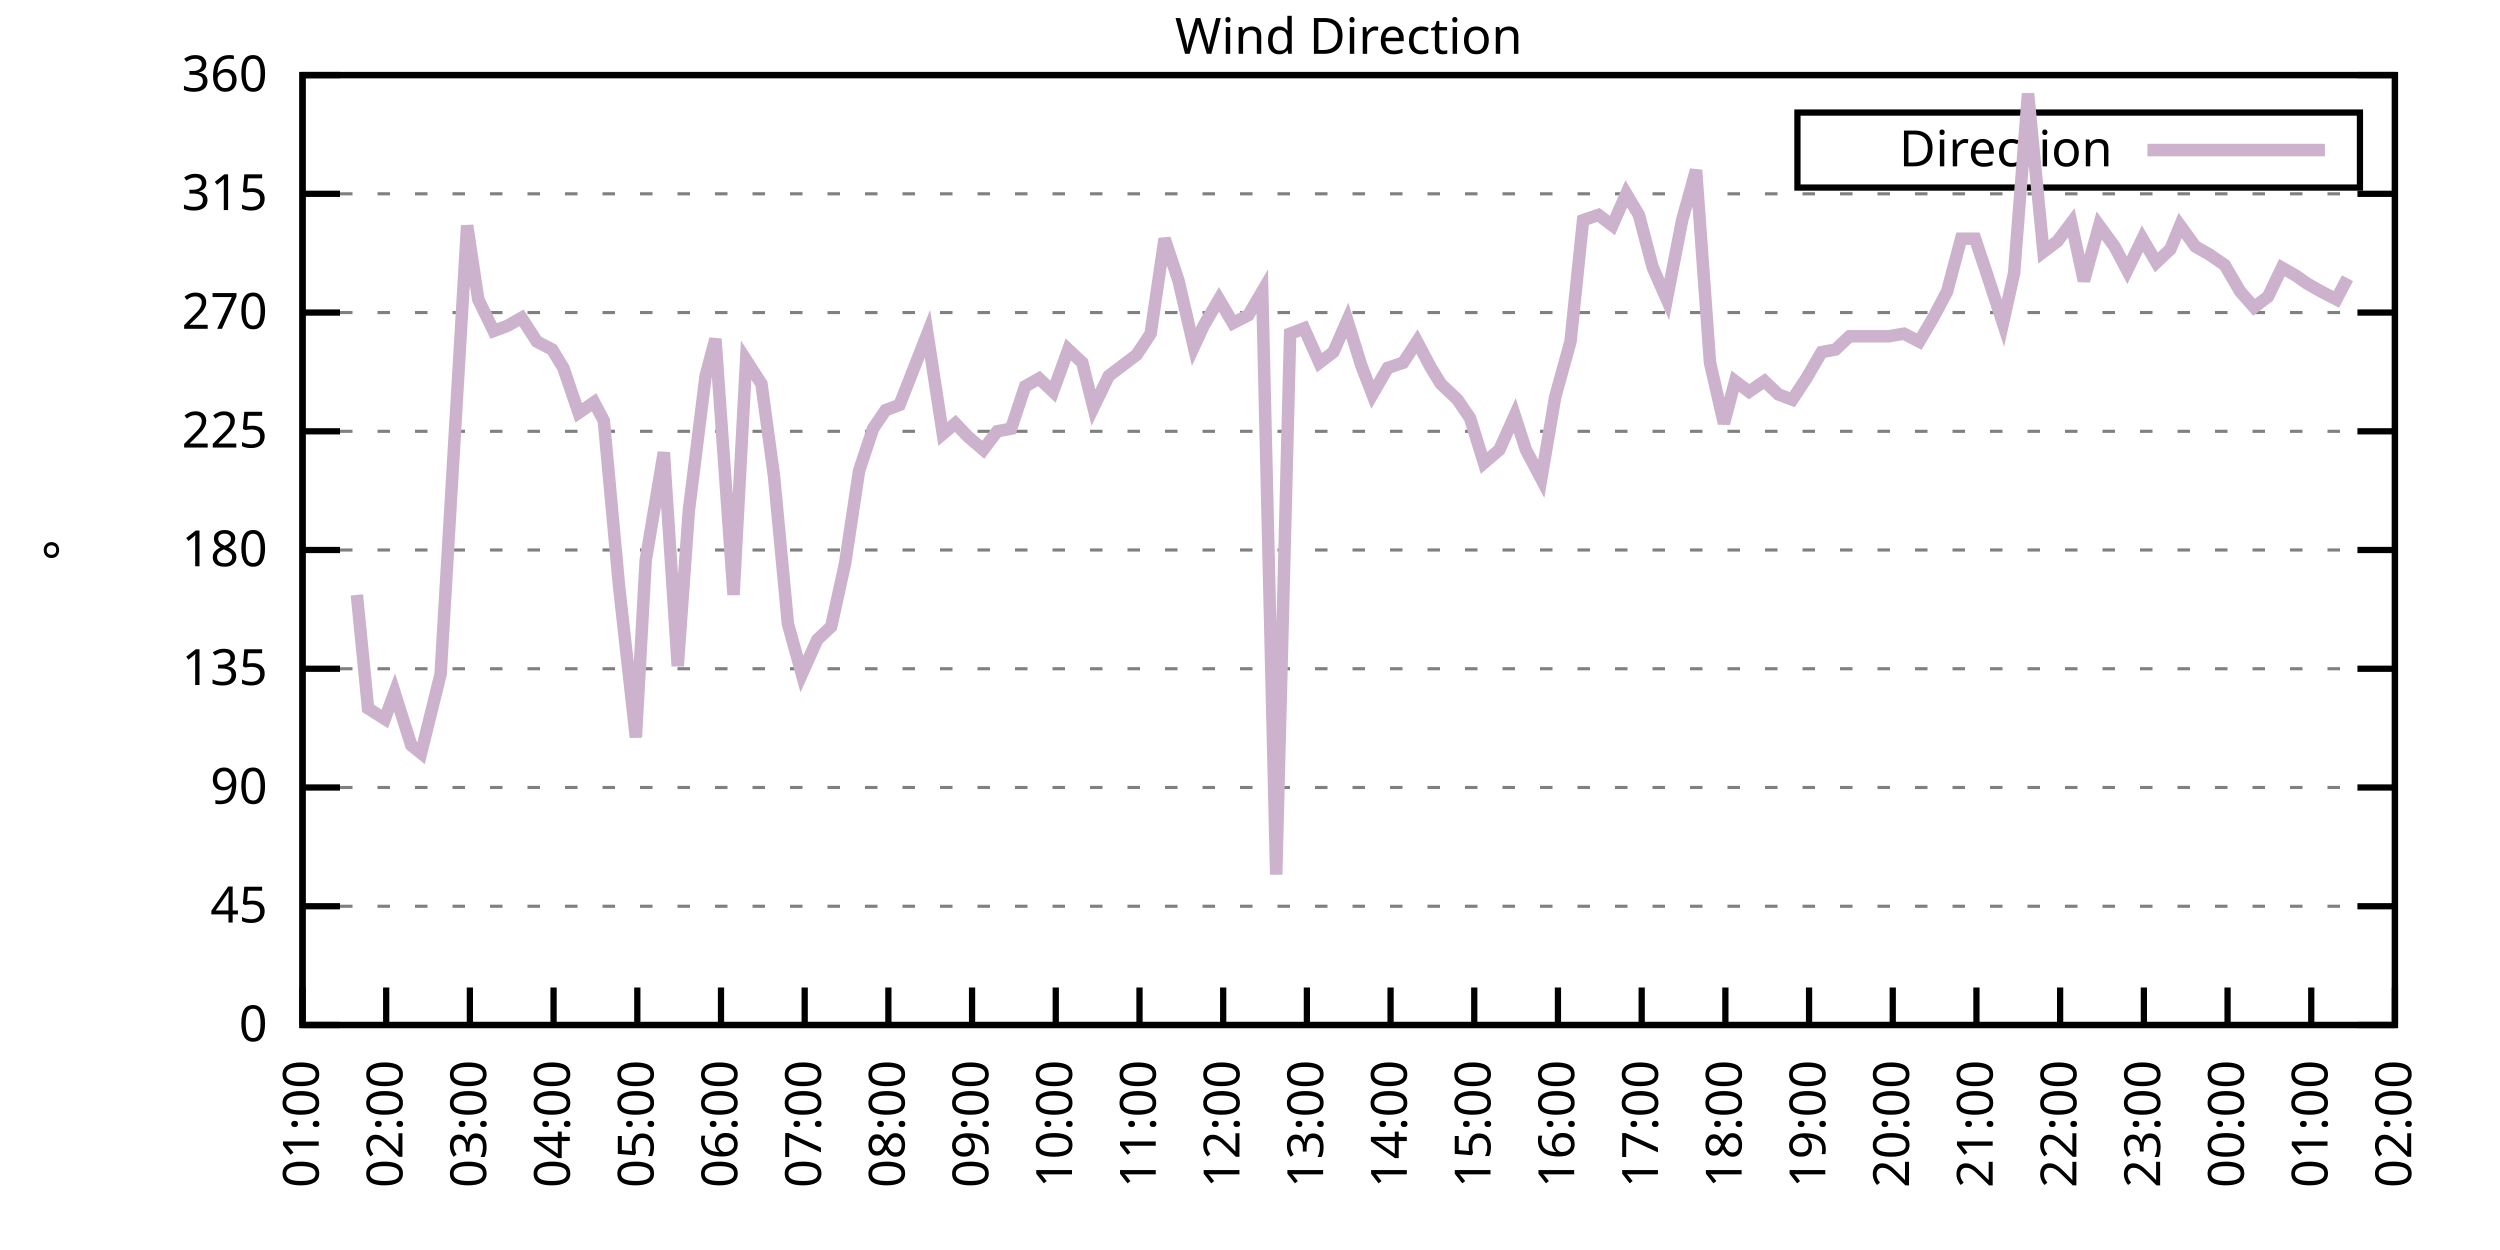
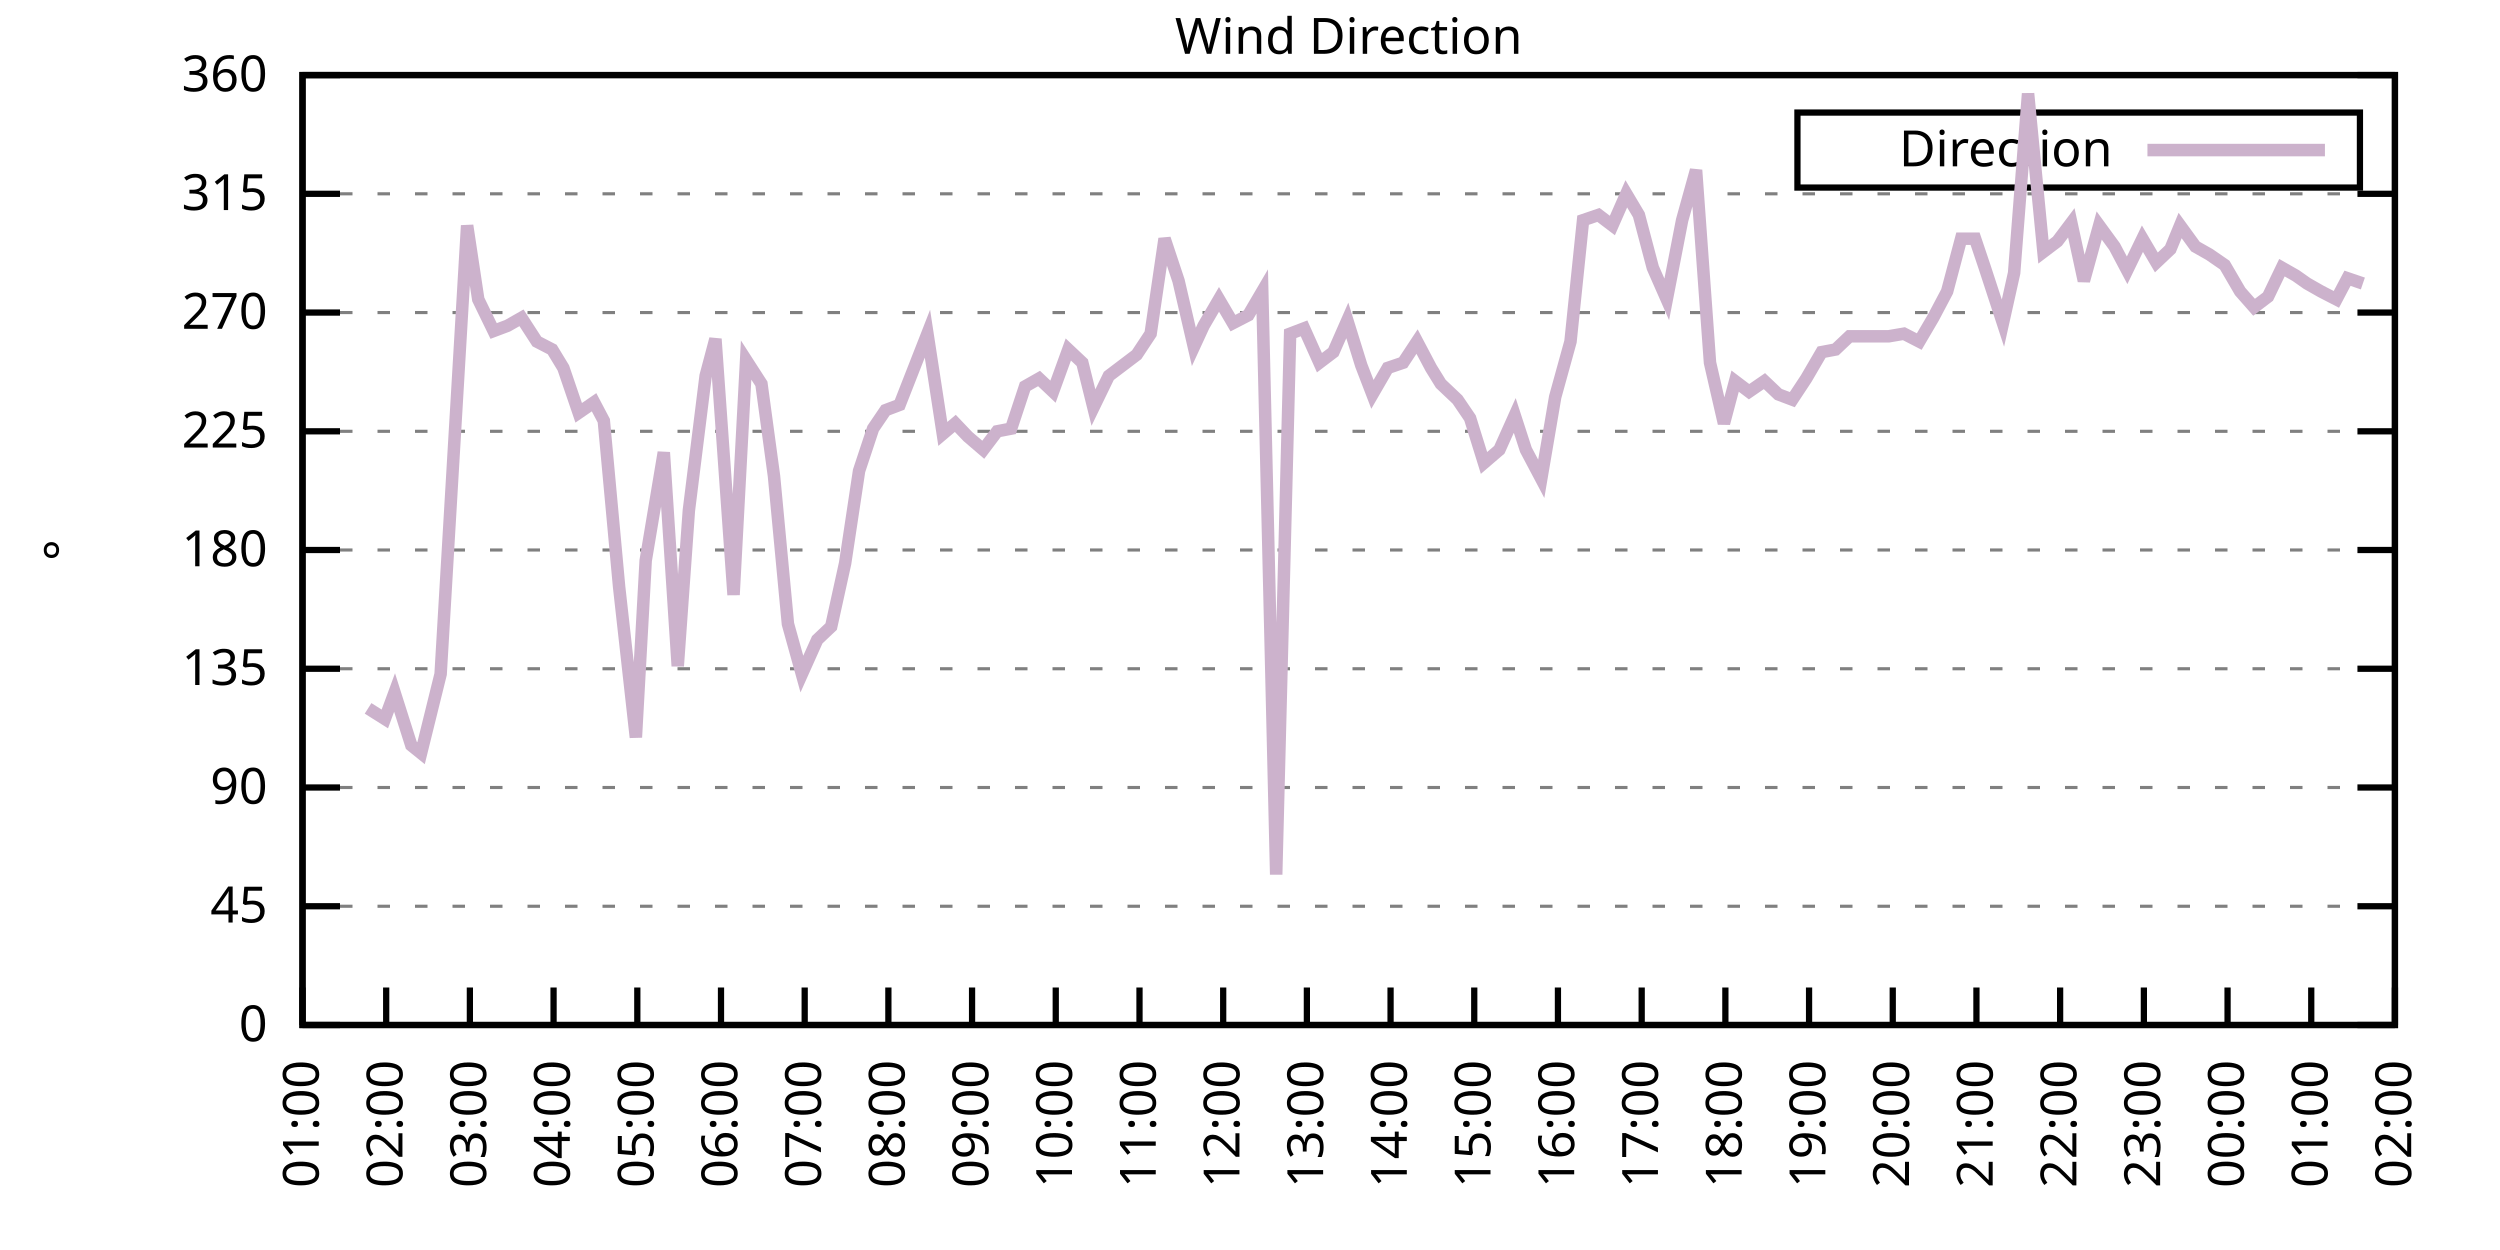
<svg xmlns="http://www.w3.org/2000/svg" xmlns:xlink="http://www.w3.org/1999/xlink" width="400" height="200" viewBox="0 0 400 200">
  <g id="gnuplot_canvas">
    <rect x="0" y="0" width="400" height="200" fill="none" />
    <defs>
      <circle id="gpDot" r="0.5" stroke-width="0.5" stroke="currentColor" />
      <path id="gpPt0" stroke-width="0.333" stroke="currentColor" d="M-1,0 h2 M0,-1 v2" />
      <path id="gpPt1" stroke-width="0.333" stroke="currentColor" d="M-1,-1 L1,1 M1,-1 L-1,1" />
      <path id="gpPt2" stroke-width="0.333" stroke="currentColor" d="M-1,0 L1,0 M0,-1 L0,1 M-1,-1 L1,1 M-1,1 L1,-1" />
      <rect id="gpPt3" stroke-width="0.333" stroke="currentColor" x="-1" y="-1" width="2" height="2" />
      <rect id="gpPt4" stroke-width="0.333" stroke="currentColor" fill="currentColor" x="-1" y="-1" width="2" height="2" />
      <circle id="gpPt5" stroke-width="0.333" stroke="currentColor" cx="0" cy="0" r="1" />
      <use xlink:href="#gpPt5" id="gpPt6" fill="currentColor" stroke="none" />
      <path id="gpPt7" stroke-width="0.333" stroke="currentColor" d="M0,-1.33 L-1.33,0.67 L1.33,0.67 z" />
      <use xlink:href="#gpPt7" id="gpPt8" fill="currentColor" stroke="none" />
      <use xlink:href="#gpPt7" id="gpPt9" stroke="currentColor" transform="rotate(180)" />
      <use xlink:href="#gpPt9" id="gpPt10" fill="currentColor" stroke="none" />
      <use xlink:href="#gpPt3" id="gpPt11" stroke="currentColor" transform="rotate(45)" />
      <use xlink:href="#gpPt11" id="gpPt12" fill="currentColor" stroke="none" />
      <path id="gpPt13" stroke-width="0.333" stroke="currentColor" d="M0,1.330 L1.265,0.411 L0.782,-1.067 L-0.782,-1.076 L-1.265,0.411 z" />
      <use xlink:href="#gpPt13" id="gpPt14" fill="currentColor" stroke="none" />
      <filter id="textbox" filterUnits="objectBoundingBox" x="0" y="0" height="1" width="1">
        <feFlood flood-color="white" flood-opacity="1" result="bgnd" />
        <feComposite in="SourceGraphic" in2="bgnd" operator="atop" />
      </filter>
      <filter id="greybox" filterUnits="objectBoundingBox" x="0" y="0" height="1" width="1">
        <feFlood flood-color="lightgrey" flood-opacity="1" result="grey" />
        <feComposite in="SourceGraphic" in2="grey" operator="atop" />
      </filter>
    </defs>
    <g fill="none" color="white" stroke="currentColor" stroke-width="1.00" stroke-linecap="butt" stroke-linejoin="miter">
</g>
    <g fill="none" color="black" stroke="currentColor" stroke-width="1.00" stroke-linecap="butt" stroke-linejoin="miter">
      <g stroke="none" shape-rendering="crispEdges">
        <polygon fill="rgb(255, 255, 255)" points="48.40,164.00 383.18,164.00 383.18,12.02 48.40,12.02 " />
      </g>
    </g>
    <g fill="none" color="black" stroke="currentColor" stroke-width="1.00" stroke-linecap="butt" stroke-linejoin="miter">
</g>
    <g fill="none" color="black" stroke="black" stroke-width="0.50" stroke-linecap="butt" stroke-linejoin="miter">
</g>
    <g fill="none" color="gray" stroke="currentColor" stroke-width="0.50" stroke-linecap="butt" stroke-linejoin="miter">
      <path stroke="gray" stroke-dasharray="2,4" class="gridline" d="M48.40,164.00 L383.19,164.00  " />
    </g>
    <g fill="none" color="gray" stroke="gray" stroke-width="1.00" stroke-linecap="butt" stroke-linejoin="miter">
</g>
    <g fill="none" color="black" stroke="currentColor" stroke-width="1.00" stroke-linecap="butt" stroke-linejoin="miter">
      <path stroke="black" d="M48.40,164.00 L54.40,164.00 M383.19,164.00 L377.19,164.00  " />
      <g transform="translate(42.80,166.60)" stroke="none" fill="black" font-family="Sans" font-size="8.00" text-anchor="end">
        <text>
          <tspan font-family="Sans"> 0</tspan>
        </text>
      </g>
    </g>
    <g fill="none" color="black" stroke="currentColor" stroke-width="1.00" stroke-linecap="butt" stroke-linejoin="miter">
</g>
    <g fill="none" color="black" stroke="black" stroke-width="0.50" stroke-linecap="butt" stroke-linejoin="miter">
</g>
    <g fill="none" color="gray" stroke="currentColor" stroke-width="0.50" stroke-linecap="butt" stroke-linejoin="miter">
      <path stroke="gray" stroke-dasharray="2,4" class="gridline" d="M48.40,145.00 L383.19,145.00  " />
    </g>
    <g fill="none" color="gray" stroke="gray" stroke-width="1.00" stroke-linecap="butt" stroke-linejoin="miter">
</g>
    <g fill="none" color="black" stroke="currentColor" stroke-width="1.00" stroke-linecap="butt" stroke-linejoin="miter">
      <path stroke="black" d="M48.40,145.00 L54.40,145.00 M383.19,145.00 L377.19,145.00  " />
      <g transform="translate(42.80,147.60)" stroke="none" fill="black" font-family="Sans" font-size="8.00" text-anchor="end">
        <text>
          <tspan font-family="Sans"> 45</tspan>
        </text>
      </g>
    </g>
    <g fill="none" color="black" stroke="currentColor" stroke-width="1.00" stroke-linecap="butt" stroke-linejoin="miter">
</g>
    <g fill="none" color="black" stroke="black" stroke-width="0.50" stroke-linecap="butt" stroke-linejoin="miter">
</g>
    <g fill="none" color="gray" stroke="currentColor" stroke-width="0.50" stroke-linecap="butt" stroke-linejoin="miter">
      <path stroke="gray" stroke-dasharray="2,4" class="gridline" d="M48.40,126.00 L383.19,126.00  " />
    </g>
    <g fill="none" color="gray" stroke="gray" stroke-width="1.00" stroke-linecap="butt" stroke-linejoin="miter">
</g>
    <g fill="none" color="black" stroke="currentColor" stroke-width="1.00" stroke-linecap="butt" stroke-linejoin="miter">
      <path stroke="black" d="M48.40,126.00 L54.40,126.00 M383.19,126.00 L377.19,126.00  " />
      <g transform="translate(42.80,128.60)" stroke="none" fill="black" font-family="Sans" font-size="8.00" text-anchor="end">
        <text>
          <tspan font-family="Sans"> 90</tspan>
        </text>
      </g>
    </g>
    <g fill="none" color="black" stroke="currentColor" stroke-width="1.00" stroke-linecap="butt" stroke-linejoin="miter">
</g>
    <g fill="none" color="black" stroke="black" stroke-width="0.50" stroke-linecap="butt" stroke-linejoin="miter">
</g>
    <g fill="none" color="gray" stroke="currentColor" stroke-width="0.50" stroke-linecap="butt" stroke-linejoin="miter">
      <path stroke="gray" stroke-dasharray="2,4" class="gridline" d="M48.40,107.00 L383.19,107.00  " />
    </g>
    <g fill="none" color="gray" stroke="gray" stroke-width="1.00" stroke-linecap="butt" stroke-linejoin="miter">
</g>
    <g fill="none" color="black" stroke="currentColor" stroke-width="1.00" stroke-linecap="butt" stroke-linejoin="miter">
      <path stroke="black" d="M48.40,107.00 L54.40,107.00 M383.19,107.00 L377.19,107.00  " />
      <g transform="translate(42.80,109.60)" stroke="none" fill="black" font-family="Sans" font-size="8.00" text-anchor="end">
        <text>
          <tspan font-family="Sans"> 135</tspan>
        </text>
      </g>
    </g>
    <g fill="none" color="black" stroke="currentColor" stroke-width="1.00" stroke-linecap="butt" stroke-linejoin="miter">
</g>
    <g fill="none" color="black" stroke="black" stroke-width="0.50" stroke-linecap="butt" stroke-linejoin="miter">
</g>
    <g fill="none" color="gray" stroke="currentColor" stroke-width="0.50" stroke-linecap="butt" stroke-linejoin="miter">
      <path stroke="gray" stroke-dasharray="2,4" class="gridline" d="M48.40,88.00 L383.19,88.00  " />
    </g>
    <g fill="none" color="gray" stroke="gray" stroke-width="1.00" stroke-linecap="butt" stroke-linejoin="miter">
</g>
    <g fill="none" color="black" stroke="currentColor" stroke-width="1.00" stroke-linecap="butt" stroke-linejoin="miter">
      <path stroke="black" d="M48.40,88.00 L54.40,88.00 M383.19,88.00 L377.19,88.00  " />
      <g transform="translate(42.80,90.60)" stroke="none" fill="black" font-family="Sans" font-size="8.00" text-anchor="end">
        <text>
          <tspan font-family="Sans"> 180</tspan>
        </text>
      </g>
    </g>
    <g fill="none" color="black" stroke="currentColor" stroke-width="1.00" stroke-linecap="butt" stroke-linejoin="miter">
</g>
    <g fill="none" color="black" stroke="black" stroke-width="0.50" stroke-linecap="butt" stroke-linejoin="miter">
</g>
    <g fill="none" color="gray" stroke="currentColor" stroke-width="0.50" stroke-linecap="butt" stroke-linejoin="miter">
      <path stroke="gray" stroke-dasharray="2,4" class="gridline" d="M48.40,69.01 L383.19,69.01  " />
    </g>
    <g fill="none" color="gray" stroke="gray" stroke-width="1.00" stroke-linecap="butt" stroke-linejoin="miter">
</g>
    <g fill="none" color="black" stroke="currentColor" stroke-width="1.00" stroke-linecap="butt" stroke-linejoin="miter">
      <path stroke="black" d="M48.40,69.01 L54.40,69.01 M383.19,69.01 L377.19,69.01  " />
      <g transform="translate(42.80,71.61)" stroke="none" fill="black" font-family="Sans" font-size="8.00" text-anchor="end">
        <text>
          <tspan font-family="Sans"> 225</tspan>
        </text>
      </g>
    </g>
    <g fill="none" color="black" stroke="currentColor" stroke-width="1.00" stroke-linecap="butt" stroke-linejoin="miter">
</g>
    <g fill="none" color="black" stroke="black" stroke-width="0.50" stroke-linecap="butt" stroke-linejoin="miter">
</g>
    <g fill="none" color="gray" stroke="currentColor" stroke-width="0.50" stroke-linecap="butt" stroke-linejoin="miter">
      <path stroke="gray" stroke-dasharray="2,4" class="gridline" d="M48.40,50.01 L383.19,50.01  " />
    </g>
    <g fill="none" color="gray" stroke="gray" stroke-width="1.00" stroke-linecap="butt" stroke-linejoin="miter">
</g>
    <g fill="none" color="black" stroke="currentColor" stroke-width="1.00" stroke-linecap="butt" stroke-linejoin="miter">
      <path stroke="black" d="M48.40,50.01 L54.40,50.01 M383.19,50.01 L377.19,50.01  " />
      <g transform="translate(42.80,52.61)" stroke="none" fill="black" font-family="Sans" font-size="8.00" text-anchor="end">
        <text>
          <tspan font-family="Sans"> 270</tspan>
        </text>
      </g>
    </g>
    <g fill="none" color="black" stroke="currentColor" stroke-width="1.00" stroke-linecap="butt" stroke-linejoin="miter">
</g>
    <g fill="none" color="black" stroke="black" stroke-width="0.50" stroke-linecap="butt" stroke-linejoin="miter">
</g>
    <g fill="none" color="gray" stroke="currentColor" stroke-width="0.50" stroke-linecap="butt" stroke-linejoin="miter">
      <path stroke="gray" stroke-dasharray="2,4" class="gridline" d="M48.40,31.01 L383.19,31.01  " />
    </g>
    <g fill="none" color="gray" stroke="gray" stroke-width="1.00" stroke-linecap="butt" stroke-linejoin="miter">
</g>
    <g fill="none" color="black" stroke="currentColor" stroke-width="1.00" stroke-linecap="butt" stroke-linejoin="miter">
      <path stroke="black" d="M48.40,31.01 L54.40,31.01 M383.19,31.01 L377.19,31.01  " />
      <g transform="translate(42.80,33.61)" stroke="none" fill="black" font-family="Sans" font-size="8.00" text-anchor="end">
        <text>
          <tspan font-family="Sans"> 315</tspan>
        </text>
      </g>
    </g>
    <g fill="none" color="black" stroke="currentColor" stroke-width="1.00" stroke-linecap="butt" stroke-linejoin="miter">
</g>
    <g fill="none" color="black" stroke="black" stroke-width="0.50" stroke-linecap="butt" stroke-linejoin="miter">
</g>
    <g fill="none" color="gray" stroke="currentColor" stroke-width="0.50" stroke-linecap="butt" stroke-linejoin="miter">
      <path stroke="gray" stroke-dasharray="2,4" class="gridline" d="M48.40,12.01 L383.19,12.01  " />
    </g>
    <g fill="none" color="gray" stroke="gray" stroke-width="1.00" stroke-linecap="butt" stroke-linejoin="miter">
</g>
    <g fill="none" color="black" stroke="currentColor" stroke-width="1.00" stroke-linecap="butt" stroke-linejoin="miter">
      <path stroke="black" d="M48.40,12.01 L54.40,12.01 M383.19,12.01 L377.19,12.01  " />
      <g transform="translate(42.80,14.61)" stroke="none" fill="black" font-family="Sans" font-size="8.00" text-anchor="end">
        <text>
          <tspan font-family="Sans"> 360</tspan>
        </text>
      </g>
    </g>
    <g fill="none" color="black" stroke="currentColor" stroke-width="1.00" stroke-linecap="butt" stroke-linejoin="miter">
      <path stroke="black" d="M48.40,164.00 L48.40,158.00  " />
      <g transform="translate(51.00,169.60) rotate(270.00)" stroke="none" fill="black" font-family="Sans" font-size="8.00" text-anchor="end">
        <text>
          <tspan font-family="Sans">01:00</tspan>
        </text>
      </g>
    </g>
    <g fill="none" color="black" stroke="currentColor" stroke-width="1.00" stroke-linecap="butt" stroke-linejoin="miter">
      <path stroke="black" d="M61.79,164.00 L61.79,158.00  " />
      <g transform="translate(64.39,169.60) rotate(270.00)" stroke="none" fill="black" font-family="Sans" font-size="8.00" text-anchor="end">
        <text>
          <tspan font-family="Sans">02:00</tspan>
        </text>
      </g>
    </g>
    <g fill="none" color="black" stroke="currentColor" stroke-width="1.00" stroke-linecap="butt" stroke-linejoin="miter">
      <path stroke="black" d="M75.18,164.00 L75.18,158.00  " />
      <g transform="translate(77.78,169.60) rotate(270.00)" stroke="none" fill="black" font-family="Sans" font-size="8.00" text-anchor="end">
        <text>
          <tspan font-family="Sans">03:00</tspan>
        </text>
      </g>
    </g>
    <g fill="none" color="black" stroke="currentColor" stroke-width="1.00" stroke-linecap="butt" stroke-linejoin="miter">
      <path stroke="black" d="M88.57,164.00 L88.57,158.00  " />
      <g transform="translate(91.17,169.60) rotate(270.00)" stroke="none" fill="black" font-family="Sans" font-size="8.00" text-anchor="end">
        <text>
          <tspan font-family="Sans">04:00</tspan>
        </text>
      </g>
    </g>
    <g fill="none" color="black" stroke="currentColor" stroke-width="1.00" stroke-linecap="butt" stroke-linejoin="miter">
      <path stroke="black" d="M101.97,164.00 L101.97,158.00  " />
      <g transform="translate(104.57,169.60) rotate(270.00)" stroke="none" fill="black" font-family="Sans" font-size="8.00" text-anchor="end">
        <text>
          <tspan font-family="Sans">05:00</tspan>
        </text>
      </g>
    </g>
    <g fill="none" color="black" stroke="currentColor" stroke-width="1.00" stroke-linecap="butt" stroke-linejoin="miter">
      <path stroke="black" d="M115.36,164.00 L115.36,158.00  " />
      <g transform="translate(117.96,169.60) rotate(270.00)" stroke="none" fill="black" font-family="Sans" font-size="8.00" text-anchor="end">
        <text>
          <tspan font-family="Sans">06:00</tspan>
        </text>
      </g>
    </g>
    <g fill="none" color="black" stroke="currentColor" stroke-width="1.00" stroke-linecap="butt" stroke-linejoin="miter">
      <path stroke="black" d="M128.75,164.00 L128.75,158.00  " />
      <g transform="translate(131.35,169.60) rotate(270.00)" stroke="none" fill="black" font-family="Sans" font-size="8.00" text-anchor="end">
        <text>
          <tspan font-family="Sans">07:00</tspan>
        </text>
      </g>
    </g>
    <g fill="none" color="black" stroke="currentColor" stroke-width="1.00" stroke-linecap="butt" stroke-linejoin="miter">
      <path stroke="black" d="M142.14,164.00 L142.14,158.00  " />
      <g transform="translate(144.74,169.60) rotate(270.00)" stroke="none" fill="black" font-family="Sans" font-size="8.00" text-anchor="end">
        <text>
          <tspan font-family="Sans">08:00</tspan>
        </text>
      </g>
    </g>
    <g fill="none" color="black" stroke="currentColor" stroke-width="1.00" stroke-linecap="butt" stroke-linejoin="miter">
      <path stroke="black" d="M155.53,164.00 L155.53,158.00  " />
      <g transform="translate(158.13,169.60) rotate(270.00)" stroke="none" fill="black" font-family="Sans" font-size="8.00" text-anchor="end">
        <text>
          <tspan font-family="Sans">09:00</tspan>
        </text>
      </g>
    </g>
    <g fill="none" color="black" stroke="currentColor" stroke-width="1.00" stroke-linecap="butt" stroke-linejoin="miter">
      <path stroke="black" d="M168.92,164.00 L168.92,158.00  " />
      <g transform="translate(171.52,169.60) rotate(270.00)" stroke="none" fill="black" font-family="Sans" font-size="8.00" text-anchor="end">
        <text>
          <tspan font-family="Sans">10:00</tspan>
        </text>
      </g>
    </g>
    <g fill="none" color="black" stroke="currentColor" stroke-width="1.00" stroke-linecap="butt" stroke-linejoin="miter">
      <path stroke="black" d="M182.32,164.00 L182.32,158.00  " />
      <g transform="translate(184.92,169.60) rotate(270.00)" stroke="none" fill="black" font-family="Sans" font-size="8.00" text-anchor="end">
        <text>
          <tspan font-family="Sans">11:00</tspan>
        </text>
      </g>
    </g>
    <g fill="none" color="black" stroke="currentColor" stroke-width="1.00" stroke-linecap="butt" stroke-linejoin="miter">
      <path stroke="black" d="M195.71,164.00 L195.71,158.00  " />
      <g transform="translate(198.31,169.60) rotate(270.00)" stroke="none" fill="black" font-family="Sans" font-size="8.00" text-anchor="end">
        <text>
          <tspan font-family="Sans">12:00</tspan>
        </text>
      </g>
    </g>
    <g fill="none" color="black" stroke="currentColor" stroke-width="1.00" stroke-linecap="butt" stroke-linejoin="miter">
      <path stroke="black" d="M209.10,164.00 L209.10,158.00  " />
      <g transform="translate(211.70,169.60) rotate(270.00)" stroke="none" fill="black" font-family="Sans" font-size="8.00" text-anchor="end">
        <text>
          <tspan font-family="Sans">13:00</tspan>
        </text>
      </g>
    </g>
    <g fill="none" color="black" stroke="currentColor" stroke-width="1.00" stroke-linecap="butt" stroke-linejoin="miter">
      <path stroke="black" d="M222.49,164.00 L222.49,158.00  " />
      <g transform="translate(225.09,169.60) rotate(270.00)" stroke="none" fill="black" font-family="Sans" font-size="8.00" text-anchor="end">
        <text>
          <tspan font-family="Sans">14:00</tspan>
        </text>
      </g>
    </g>
    <g fill="none" color="black" stroke="currentColor" stroke-width="1.00" stroke-linecap="butt" stroke-linejoin="miter">
      <path stroke="black" d="M235.88,164.00 L235.88,158.00  " />
      <g transform="translate(238.48,169.60) rotate(270.00)" stroke="none" fill="black" font-family="Sans" font-size="8.00" text-anchor="end">
        <text>
          <tspan font-family="Sans">15:00</tspan>
        </text>
      </g>
    </g>
    <g fill="none" color="black" stroke="currentColor" stroke-width="1.00" stroke-linecap="butt" stroke-linejoin="miter">
      <path stroke="black" d="M249.27,164.00 L249.27,158.00  " />
      <g transform="translate(251.87,169.60) rotate(270.00)" stroke="none" fill="black" font-family="Sans" font-size="8.00" text-anchor="end">
        <text>
          <tspan font-family="Sans">16:00</tspan>
        </text>
      </g>
    </g>
    <g fill="none" color="black" stroke="currentColor" stroke-width="1.00" stroke-linecap="butt" stroke-linejoin="miter">
      <path stroke="black" d="M262.67,164.00 L262.67,158.00  " />
      <g transform="translate(265.27,169.60) rotate(270.00)" stroke="none" fill="black" font-family="Sans" font-size="8.00" text-anchor="end">
        <text>
          <tspan font-family="Sans">17:00</tspan>
        </text>
      </g>
    </g>
    <g fill="none" color="black" stroke="currentColor" stroke-width="1.00" stroke-linecap="butt" stroke-linejoin="miter">
      <path stroke="black" d="M276.06,164.00 L276.06,158.00  " />
      <g transform="translate(278.66,169.60) rotate(270.00)" stroke="none" fill="black" font-family="Sans" font-size="8.00" text-anchor="end">
        <text>
          <tspan font-family="Sans">18:00</tspan>
        </text>
      </g>
    </g>
    <g fill="none" color="black" stroke="currentColor" stroke-width="1.00" stroke-linecap="butt" stroke-linejoin="miter">
      <path stroke="black" d="M289.45,164.00 L289.45,158.00  " />
      <g transform="translate(292.05,169.60) rotate(270.00)" stroke="none" fill="black" font-family="Sans" font-size="8.00" text-anchor="end">
        <text>
          <tspan font-family="Sans">19:00</tspan>
        </text>
      </g>
    </g>
    <g fill="none" color="black" stroke="currentColor" stroke-width="1.00" stroke-linecap="butt" stroke-linejoin="miter">
      <path stroke="black" d="M302.84,164.00 L302.84,158.00  " />
      <g transform="translate(305.44,169.60) rotate(270.00)" stroke="none" fill="black" font-family="Sans" font-size="8.00" text-anchor="end">
        <text>
          <tspan font-family="Sans">20:00</tspan>
        </text>
      </g>
    </g>
    <g fill="none" color="black" stroke="currentColor" stroke-width="1.00" stroke-linecap="butt" stroke-linejoin="miter">
      <path stroke="black" d="M316.23,164.00 L316.23,158.00  " />
      <g transform="translate(318.83,169.60) rotate(270.00)" stroke="none" fill="black" font-family="Sans" font-size="8.00" text-anchor="end">
        <text>
          <tspan font-family="Sans">21:00</tspan>
        </text>
      </g>
    </g>
    <g fill="none" color="black" stroke="currentColor" stroke-width="1.00" stroke-linecap="butt" stroke-linejoin="miter">
      <path stroke="black" d="M329.62,164.00 L329.62,158.00  " />
      <g transform="translate(332.22,169.60) rotate(270.00)" stroke="none" fill="black" font-family="Sans" font-size="8.00" text-anchor="end">
        <text>
          <tspan font-family="Sans">22:00</tspan>
        </text>
      </g>
    </g>
    <g fill="none" color="black" stroke="currentColor" stroke-width="1.00" stroke-linecap="butt" stroke-linejoin="miter">
      <path stroke="black" d="M343.02,164.00 L343.02,158.00  " />
      <g transform="translate(345.62,169.60) rotate(270.00)" stroke="none" fill="black" font-family="Sans" font-size="8.00" text-anchor="end">
        <text>
          <tspan font-family="Sans">23:00</tspan>
        </text>
      </g>
    </g>
    <g fill="none" color="black" stroke="currentColor" stroke-width="1.00" stroke-linecap="butt" stroke-linejoin="miter">
      <path stroke="black" d="M356.41,164.00 L356.41,158.00  " />
      <g transform="translate(359.01,169.60) rotate(270.00)" stroke="none" fill="black" font-family="Sans" font-size="8.00" text-anchor="end">
        <text>
          <tspan font-family="Sans">00:00</tspan>
        </text>
      </g>
    </g>
    <g fill="none" color="black" stroke="currentColor" stroke-width="1.00" stroke-linecap="butt" stroke-linejoin="miter">
      <path stroke="black" d="M369.80,164.00 L369.80,158.00  " />
      <g transform="translate(372.40,169.60) rotate(270.00)" stroke="none" fill="black" font-family="Sans" font-size="8.00" text-anchor="end">
        <text>
          <tspan font-family="Sans">01:00</tspan>
        </text>
      </g>
    </g>
    <g fill="none" color="black" stroke="currentColor" stroke-width="1.00" stroke-linecap="butt" stroke-linejoin="miter">
      <path stroke="black" d="M383.19,164.00 L383.19,158.00  " />
      <g transform="translate(385.79,169.60) rotate(270.00)" stroke="none" fill="black" font-family="Sans" font-size="8.00" text-anchor="end">
        <text>
          <tspan font-family="Sans">02:00</tspan>
        </text>
      </g>
    </g>
    <g fill="none" color="black" stroke="currentColor" stroke-width="1.00" stroke-linecap="butt" stroke-linejoin="miter">
</g>
    <g fill="none" color="black" stroke="currentColor" stroke-width="1.00" stroke-linecap="butt" stroke-linejoin="miter">
      <path stroke="black" d="M48.40,12.01 L48.40,164.00 L383.19,164.00 L383.19,12.01 L48.40,12.01 Z  " />
    </g>
    <g fill="none" color="black" stroke="currentColor" stroke-width="1.00" stroke-linecap="butt" stroke-linejoin="miter">
</g>
    <g fill="none" color="black" stroke="currentColor" stroke-width="1.00" stroke-linecap="butt" stroke-linejoin="miter">
      <path stroke="black" d="M287.59,30.01 L287.59,18.01 L377.59,18.01 L377.59,30.01 L287.59,30.01 Z  " />
    </g>
    <g id="Wind_direction_plot_1">
      <g fill="none" color="white" stroke="black" stroke-width="2.00" stroke-linecap="butt" stroke-linejoin="miter">
</g>
      <g fill="none" color="black" stroke="currentColor" stroke-width="2.00" stroke-linecap="butt" stroke-linejoin="miter">
        <g transform="translate(337.99,26.61)" stroke="none" fill="black" font-family="Sans" font-size="8.00" text-anchor="end">
          <text>
            <tspan font-family="Sans">Direction</tspan>
          </text>
        </g>
      </g>
      <g fill="none" color="black" stroke="currentColor" stroke-width="2.00" stroke-linecap="butt" stroke-linejoin="miter">
-         <path stroke="rgb(204, 178, 204)" d="M343.59,24.01 L371.99,24.01 M57.10,95.18 L58.89,113.34 L61.57,115.03 L63.13,110.80 L65.81,119.25 L67.37,120.51   L70.50,107.85 L74.74,36.08 L76.52,47.90 L78.98,52.96 L81.21,52.12 L83.44,50.85 L85.90,54.65 L88.35,55.92   L90.14,58.87 L92.59,66.05 L95.05,64.36 L96.61,67.32 L99.06,93.92 L101.74,117.98 L103.31,89.69 L106.21,72.38   L108.44,106.58 L110.22,81.67 L112.90,60.14 L114.47,54.23 L117.37,95.18 L119.38,57.61 L121.83,61.41 L123.84,76.18   L126.07,99.83 L128.30,107.85 L130.76,102.36 L132.99,100.25 L135.22,90.12 L137.45,75.34 L139.69,68.58 L141.69,65.63   L143.93,64.78 L148.39,53.39 L150.85,69.43 L152.85,67.74 L154.86,69.85 L157.32,71.96 L159.55,69.01 L161.78,68.58   L164.01,61.83 L166.25,60.56 L168.48,62.67 L170.93,55.92 L173.17,58.03 L174.95,65.21 L177.41,60.14 L179.64,58.45   L181.87,56.76 L184.10,53.39 L186.33,38.19 L188.57,44.94 L191.02,55.50 L192.58,52.12 L195.04,47.90 L197.27,51.70   L199.73,50.43 L201.96,46.63 L204.19,139.93 L206.42,53.39 L208.65,52.54 L211.11,58.03 L213.34,56.34 L215.57,51.27   L217.80,58.45 L219.59,63.10 L222.04,58.87 L224.50,58.03 L226.73,54.65 L228.96,58.87 L230.53,61.41 L233.20,63.94   L235.21,66.90 L237.44,74.07 L239.90,71.96 L242.36,66.47 L244.14,71.96 L246.60,76.61 L248.83,63.52 L251.28,54.65   L253.29,35.23 L255.75,34.39 L257.98,36.08 L260.21,31.01 L262.22,34.39 L264.45,42.83 L266.68,47.90 L269.14,35.23   L271.37,27.21 L273.60,58.03 L275.83,67.74 L277.62,60.98 L279.85,62.67 L282.31,60.98 L284.54,63.10 L286.77,63.94   L289.00,60.56 L291.46,56.34 L293.69,55.92 L295.92,53.81 L298.15,53.81 L299.94,53.81 L302.17,53.81 L304.63,53.39   L307.08,54.65 L309.31,50.85 L311.54,46.63 L313.78,38.19 L316.01,38.19 L317.57,42.83 L320.47,51.70 L322.26,43.67   L324.49,14.97 L326.95,40.30 L329.18,38.61 L331.41,35.65 L333.42,44.94 L335.87,36.08 L338.33,39.45 L340.34,43.25   L342.79,38.19 L345.02,41.99 L347.26,39.87 L348.82,36.08 L351.27,39.45 L353.51,40.72 L355.96,42.41 L358.42,46.63   L360.65,49.16 L362.88,47.47 L365.11,42.83 L367.34,44.10 L369.13,45.36 L371.36,46.63 L373.82,47.90 L375.60,44.52    " />
+         <path stroke="rgb(204, 178, 204)" d="M343.59,24.01 L371.99,24.01 M58.89,113.34 L61.57,115.03 L63.13,110.80 L65.81,119.25 L67.37,120.51 L70.50,107.85   L74.74,36.08 L76.52,47.90 L78.98,52.96 L81.21,52.12 L83.44,50.85 L85.90,54.65 L88.35,55.92 L90.14,58.87   L92.59,66.05 L95.05,64.36 L96.61,67.32 L99.06,93.92 L101.74,117.98 L103.31,89.69 L106.21,72.38 L108.44,106.58   L110.22,81.67 L112.90,60.14 L114.47,54.23 L117.37,95.18 L119.38,57.61 L121.83,61.41 L123.84,76.18 L126.07,99.83   L128.30,107.85 L130.76,102.36 L132.99,100.25 L135.22,90.12 L137.45,75.34 L139.69,68.58 L141.69,65.63 L143.93,64.78   L148.39,53.39 L150.85,69.43 L152.85,67.74 L154.86,69.85 L157.32,71.96 L159.55,69.01 L161.78,68.58 L164.01,61.83   L166.25,60.56 L168.48,62.67 L170.93,55.92 L173.17,58.03 L174.95,65.21 L177.41,60.14 L179.64,58.45 L181.87,56.76   L184.10,53.39 L186.33,38.19 L188.57,44.94 L191.02,55.50 L192.58,52.12 L195.04,47.90 L197.27,51.70 L199.73,50.43   L201.96,46.63 L204.19,139.93 L206.42,53.39 L208.65,52.54 L211.11,58.03 L213.34,56.34 L215.57,51.27 L217.80,58.45   L219.59,63.10 L222.04,58.87 L224.50,58.03 L226.73,54.65 L228.96,58.87 L230.53,61.41 L233.20,63.94 L235.21,66.90   L237.44,74.07 L239.90,71.96 L242.36,66.47 L244.14,71.96 L246.60,76.61 L248.83,63.52 L251.28,54.65 L253.29,35.23   L255.75,34.39 L257.98,36.08 L260.21,31.01 L262.22,34.39 L264.45,42.83 L266.68,47.90 L269.14,35.23 L271.37,27.21   L273.60,58.03 L275.83,67.74 L277.62,60.98 L279.85,62.67 L282.31,60.98 L284.54,63.10 L286.77,63.94 L289.00,60.56   L291.46,56.34 L293.69,55.92 L295.92,53.81 L298.15,53.81 L299.94,53.81 L302.17,53.81 L304.63,53.39 L307.08,54.65   L309.31,50.85 L311.54,46.63 L313.78,38.19 L316.01,38.19 L317.57,42.83 L320.47,51.70 L322.26,43.67 L324.49,14.97   L326.95,40.30 L329.18,38.61 L331.41,35.65 L333.42,44.94 L335.87,36.08 L338.33,39.45 L340.34,43.25 L342.79,38.19   L345.02,41.99 L347.26,39.87 L348.82,36.08 L351.27,39.45 L353.51,40.72 L355.96,42.41 L358.42,46.63 L360.65,49.16   L362.88,47.47 L365.11,42.83 L367.34,44.10 L369.13,45.36 L371.36,46.63 L373.82,47.90 L375.60,44.52 L378.06,45.36    " />
      </g>
    </g>
    <g fill="none" color="black" stroke="currentColor" stroke-width="2.00" stroke-linecap="butt" stroke-linejoin="miter">
</g>
    <g fill="none" color="black" stroke="black" stroke-width="1.00" stroke-linecap="butt" stroke-linejoin="miter">
</g>
    <g fill="none" color="black" stroke="currentColor" stroke-width="1.00" stroke-linecap="butt" stroke-linejoin="miter">
      <path stroke="black" d="M48.40,12.01 L48.40,164.00 L383.19,164.00 L383.19,12.01 L48.40,12.01 Z  " />
      <g transform="translate(12.80,88.01) rotate(270.00)" stroke="none" fill="black" font-family="Sans" font-size="8.00" text-anchor="middle">
        <text>
          <tspan font-family="Sans">°</tspan>
        </text>
      </g>
    </g>
    <g fill="none" color="black" stroke="currentColor" stroke-width="1.00" stroke-linecap="butt" stroke-linejoin="miter">
</g>
    <g fill="none" color="black" stroke="currentColor" stroke-width="1.00" stroke-linecap="butt" stroke-linejoin="miter">
      <g transform="translate(215.79,8.61)" stroke="none" fill="black" font-family="Sans" font-size="8.00" text-anchor="middle">
        <text>
          <tspan font-family="Sans">Wind Direction</tspan>
        </text>
      </g>
    </g>
    <g fill="none" color="black" stroke="currentColor" stroke-width="1.00" stroke-linecap="butt" stroke-linejoin="miter">
</g>
  </g>
</svg>
